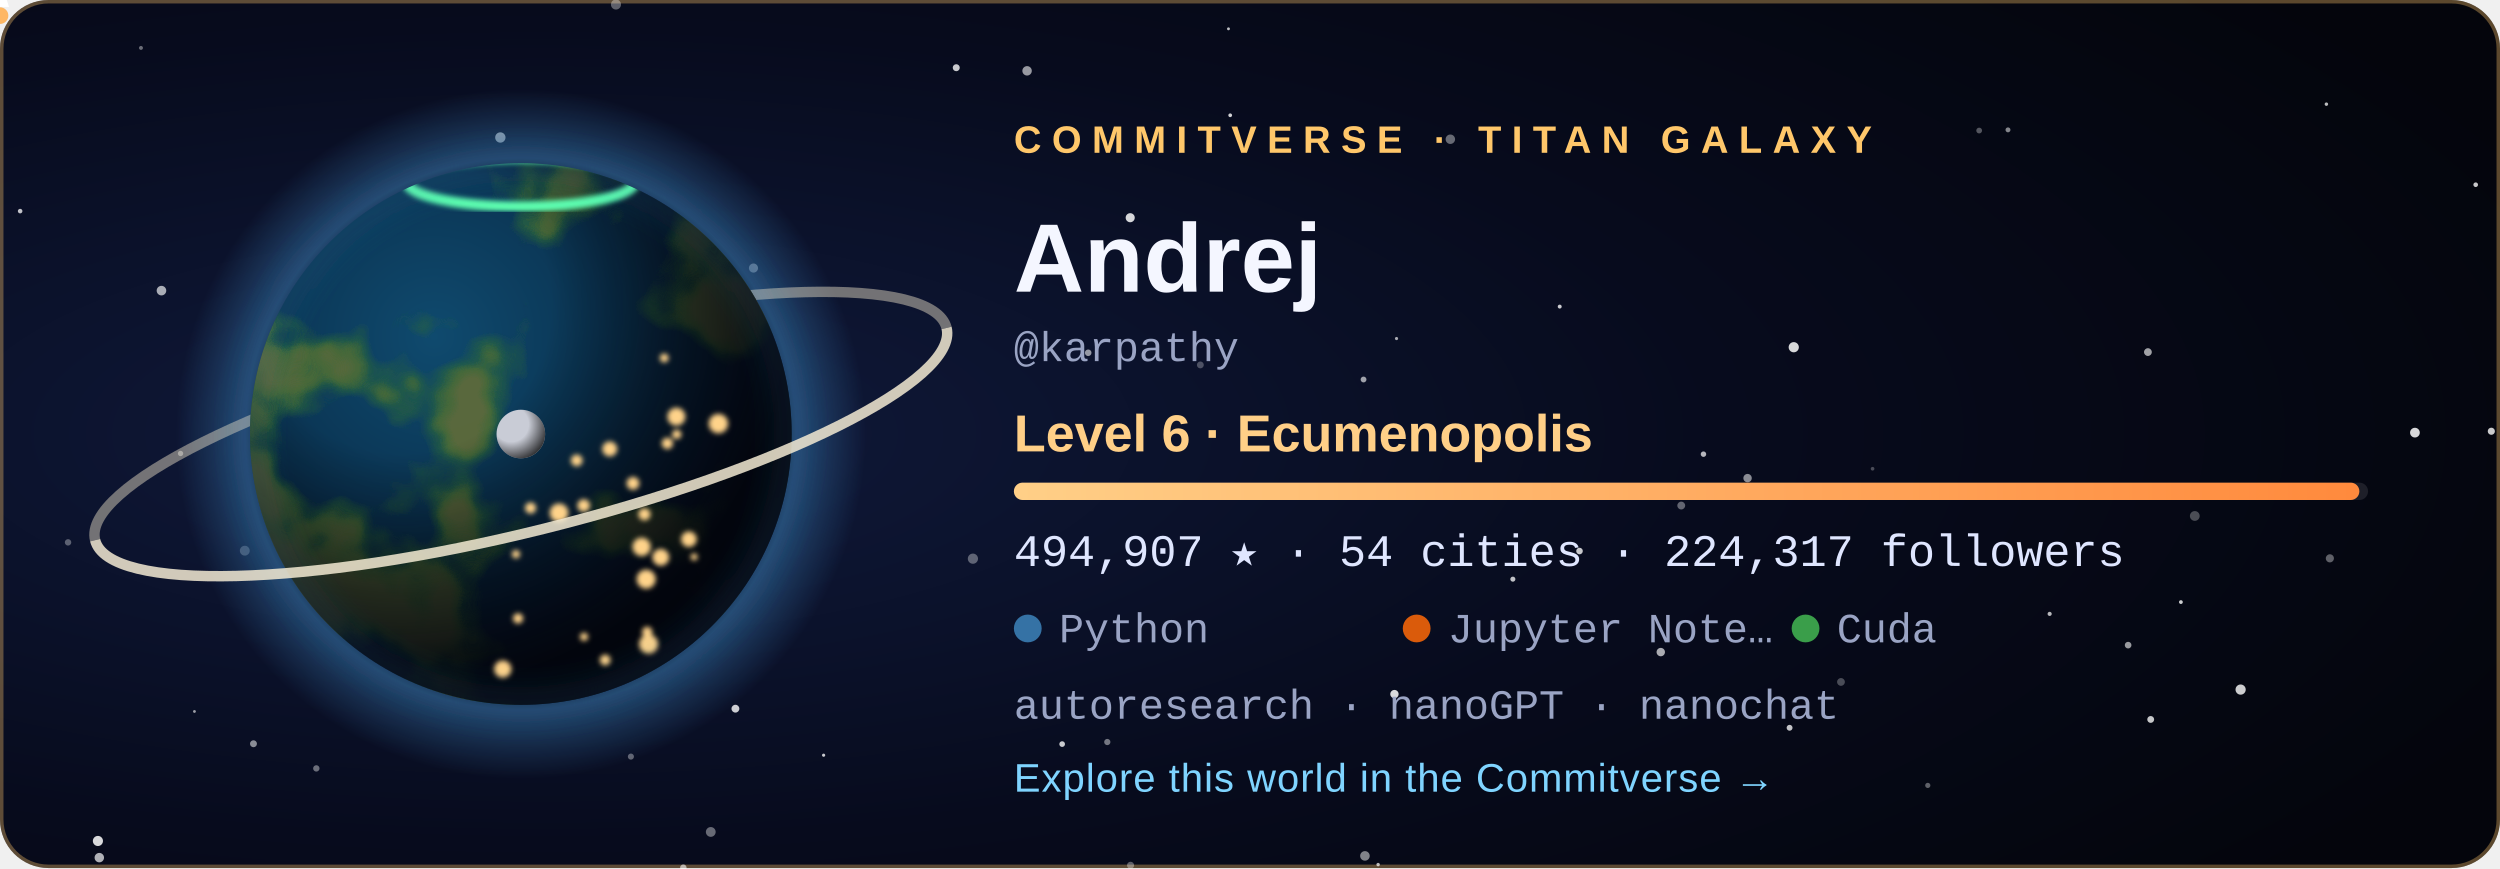
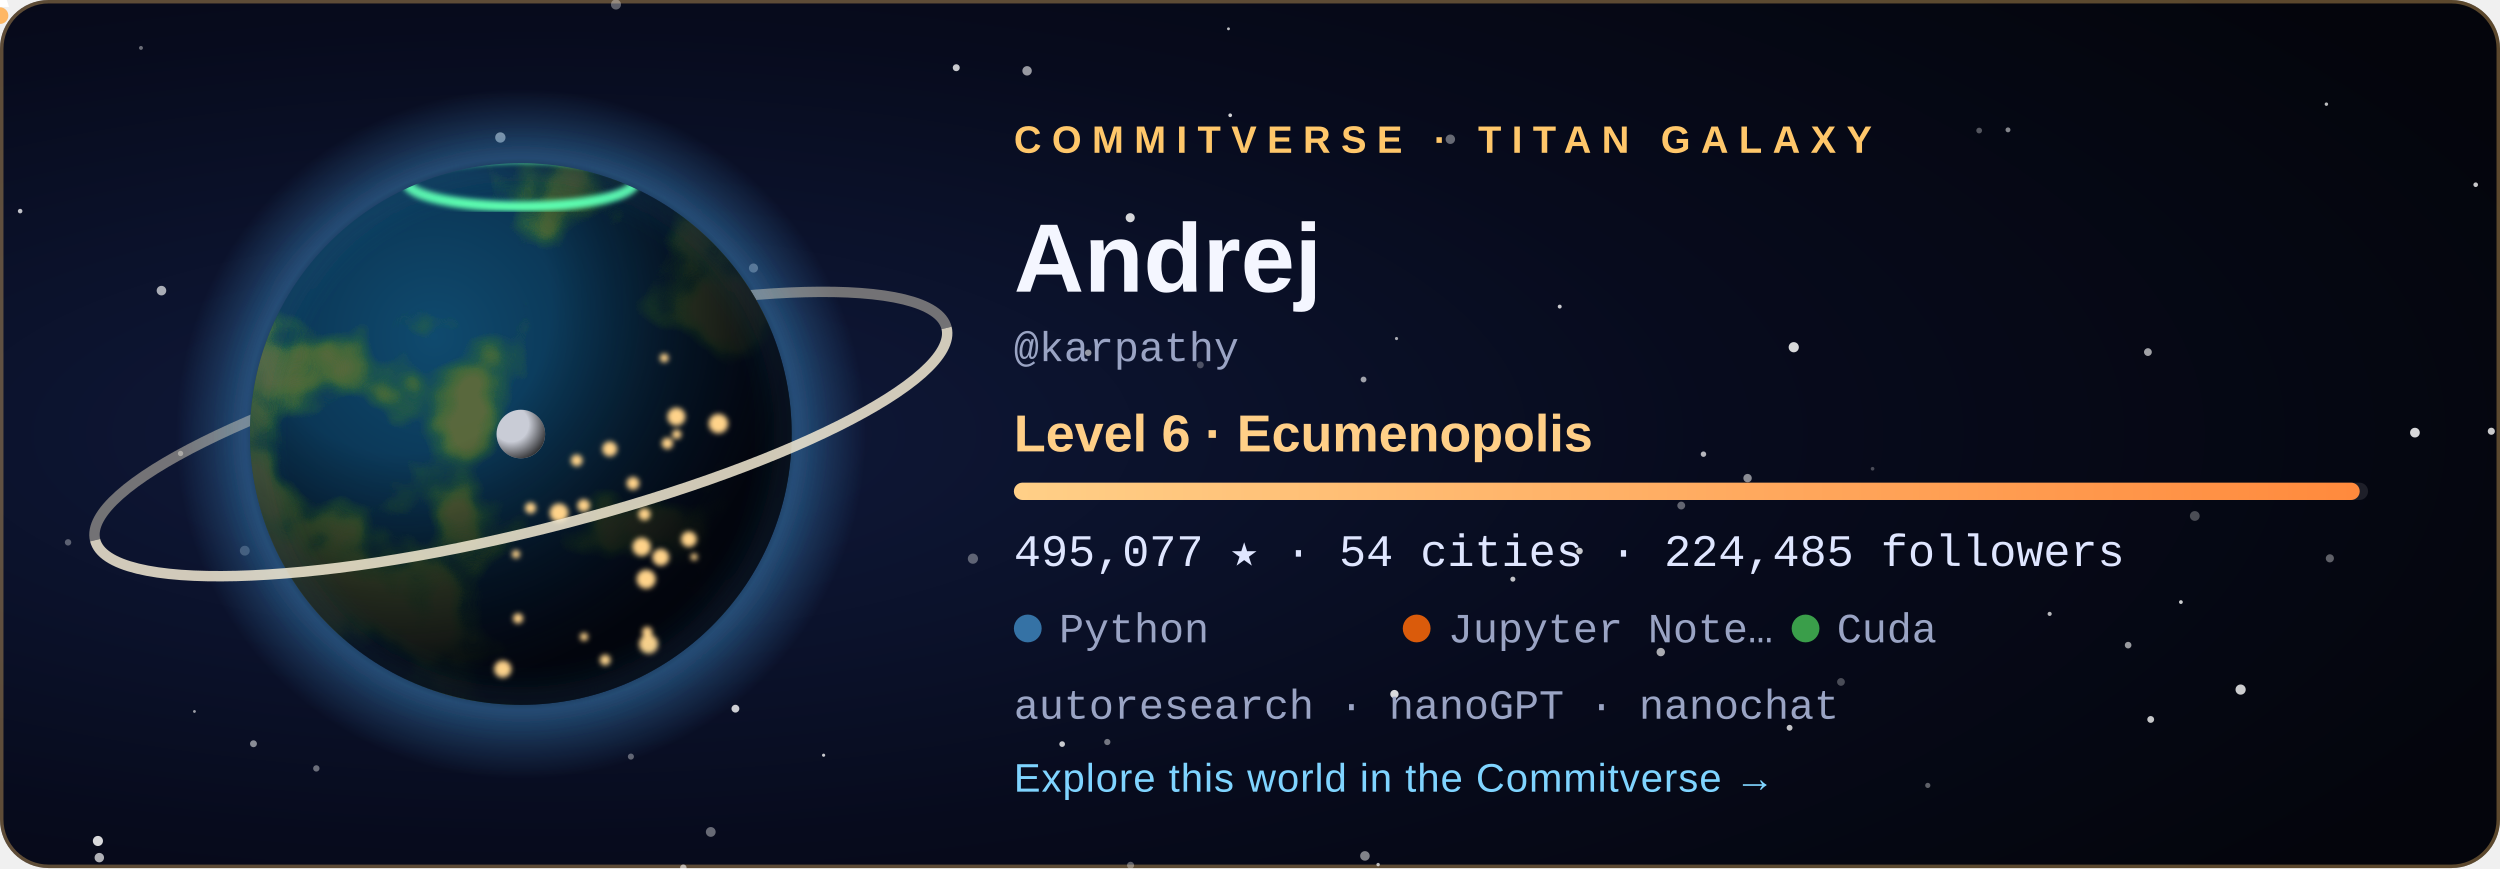
<svg xmlns="http://www.w3.org/2000/svg" width="720" height="250" viewBox="0 0 720 250" role="img" aria-labelledby="title">
  <style>
  .tw { animation: tw 3.6s ease-in-out infinite; }
  .city { animation: city 2.8s ease-in-out infinite; }
  @keyframes tw { 0%, 100% { opacity: .2 } 50% { opacity: 1 } }
  @keyframes city { 0%, 100% { opacity: .55 } 50% { opacity: 1 } }
  .rocket { animation: launch 7s ease-in infinite; transform-origin: 0 0; }
  @keyframes launch { 0% { transform: translate(178.08px, 59.48px); opacity: 0 } 6% { opacity: 1 } 45% { transform: translate(220.2px, -38.8px); opacity: 0 } 100% { opacity: 0 } }
  .aurora { animation: aurora 5s ease-in-out infinite; }
  @keyframes aurora { 0%, 100% { opacity: .35 } 50% { opacity: .85 } }
  text { font-family: 'Segoe UI', Ubuntu, 'Helvetica Neue', Arial, sans-serif; }
  .tag { font-size: 11px; letter-spacing: 3px; font-weight: 700; }
  .name { font-size: 28px; font-weight: 700; fill: #f4f6ff; }
  .level { font-size: 15px; font-weight: 600; fill: #ffcf87; }
  .stat { font-family: 'SFMono-Regular', Consolas, 'Liberation Mono', Menlo, monospace; font-size: 13px; fill: #dfe6ff; }
  .small { font-family: 'SFMono-Regular', Consolas, 'Liberation Mono', Menlo, monospace; font-size: 12px; fill: #9aa4c4; }
  .link { font-size: 11.5px; fill: #7fd4ff; letter-spacing: .3px; }
</style>
  <defs>
    <radialGradient id="bg" cx="22%" cy="50%" r="85%">
      <stop offset="0" stop-color="#101a3c" />
      <stop offset=".55" stop-color="#070b1d" />
      <stop offset="1" stop-color="#04050c" />
    </radialGradient>
    <radialGradient id="ocean" cx="34%" cy="32%" r="80%">
      <stop offset="0" stop-color="#0f4a6e" />
      <stop offset="1" stop-color="#04142b" />
    </radialGradient>
    <radialGradient id="shade" cx="28%" cy="26%" r="92%">
      <stop offset=".3" stop-color="#000" stop-opacity="0" />
      <stop offset=".58" stop-color="#02030a" stop-opacity=".62" />
      <stop offset=".78" stop-color="#02030a" stop-opacity=".93" />
      <stop offset="1" stop-color="#02030a" stop-opacity=".98" />
    </radialGradient>
    <radialGradient id="glow" cx="50%" cy="50%" r="50%">
      <stop offset=".72" stop-color="#3572A5" stop-opacity="0" />
      <stop offset=".8" stop-color="#3572A5" stop-opacity=".55" />
      <stop offset="1" stop-color="#3572A5" stop-opacity="0" />
    </radialGradient>
    <radialGradient id="moonShade" cx="30%" cy="30%" r="80%">
      <stop offset=".45" stop-color="#000" stop-opacity="0" />
      <stop offset="1" stop-color="#000" stop-opacity=".8" />
    </radialGradient>
    <linearGradient id="bar" x1="0" x2="1">
      <stop offset="0" stop-color="#ffcf87" />
      <stop offset="1" stop-color="#ff8a3d" />
    </linearGradient>
    <clipPath id="disc">
      <circle cx="150" cy="125" r="78" />
    </clipPath>
    <filter id="land" x="0" y="0" width="100%" height="100%">
      <feTurbulence type="fractalNoise" baseFrequency="0.021" numOctaves="4" seed="408" result="n" />
      <feColorMatrix in="n" type="matrix" values="0 0 0 0 0  0 0 0 0 0  0 0 0 0 0  8.5 0 0 0 -4.31" result="mask" />
      <feFlood flood-color="#2f6a34" result="low" />
      <feComposite in="low" in2="mask" operator="in" result="lowland" />
      <feColorMatrix in="n" type="matrix" values="0 0 0 0 0  0 0 0 0 0  0 0 0 0 0  10.0 0 0 0 -5.76" result="mask2" />
      <feFlood flood-color="#5b6b3a" result="high" />
      <feComposite in="high" in2="mask2" operator="in" result="highland" />
      <feMerge>
        <feMergeNode in="lowland" />
        <feMergeNode in="highland" />
      </feMerge>
    </filter>
    <filter id="blur" x="-30%" y="-30%" width="160%" height="160%">
      <feGaussianBlur stdDeviation="5" />
    </filter>
    <filter id="soft">
      <feGaussianBlur stdDeviation="0.8" />
    </filter>
  </defs>
  <rect width="720" height="250" rx="14" fill="url(#bg)" />
  <rect x=".5" y=".5" width="719" height="249" rx="13.5" fill="none" stroke="#ffc76a" stroke-opacity=".35" />
  <circle cx="28.6" cy="247.0" r="1.36" fill="#fff" opacity="0.68" class="tw" style="animation-delay:2.89s" />
  <circle cx="670.0" cy="30.0" r="0.50" fill="#fff" opacity="0.73" />
  <circle cx="318.9" cy="213.7" r="0.90" fill="#fff" opacity="0.44" />
  <circle cx="156.3" cy="83.3" r="0.57" fill="#fff" opacity="0.56" class="tw" style="animation-delay:1.90s" />
  <circle cx="325.6" cy="249.2" r="1.02" fill="#fff" opacity="0.34" />
  <circle cx="530.2" cy="196.4" r="1.12" fill="#fff" opacity="0.27" />
  <circle cx="671.0" cy="160.8" r="1.17" fill="#fff" opacity="0.36" />
  <circle cx="612.9" cy="185.8" r="0.96" fill="#fff" opacity="0.59" />
  <circle cx="392.7" cy="109.3" r="0.84" fill="#fff" opacity="0.61" />
  <circle cx="40.6" cy="13.8" r="0.57" fill="#fff" opacity="0.40" />
  <circle cx="180.0" cy="143.8" r="1.01" fill="#fff" opacity="0.78" />
  <circle cx="393.1" cy="246.5" r="1.38" fill="#fff" opacity="0.49" />
  <circle cx="396.9" cy="249.0" r="0.50" fill="#fff" opacity="0.70" />
  <circle cx="590.3" cy="176.8" r="0.60" fill="#fff" opacity="0.71" />
  <circle cx="217.0" cy="77.2" r="1.31" fill="#fff" opacity="0.45" />
  <circle cx="237.2" cy="217.5" r="0.46" fill="#fff" opacity="0.78" class="tw" style="animation-delay:2.80s" />
  <circle cx="280.2" cy="160.9" r="1.47" fill="#fff" opacity="0.34" />
  <circle cx="46.5" cy="83.7" r="1.38" fill="#fff" opacity="0.65" class="tw" style="animation-delay:0.33s" />
  <circle cx="19.6" cy="156.2" r="0.93" fill="#fff" opacity="0.33" />
  <circle cx="516.6" cy="100.0" r="1.47" fill="#fff" opacity="0.84" />
  <circle cx="717.5" cy="124.2" r="1.03" fill="#fff" opacity="0.79" class="tw" style="animation-delay:0.27s" />
  <circle cx="490.6" cy="130.8" r="0.79" fill="#fff" opacity="0.70" />
  <circle cx="713.0" cy="53.2" r="0.67" fill="#fff" opacity="0.78" class="tw" style="animation-delay:0.71s" />
  <circle cx="484.2" cy="145.6" r="1.13" fill="#fff" opacity="0.37" />
  <circle cx="695.5" cy="124.6" r="1.40" fill="#fff" opacity="0.84" class="tw" style="animation-delay:1.36s" />
  <circle cx="435.7" cy="166.8" r="0.73" fill="#fff" opacity="0.75" class="tw" style="animation-delay:2.96s" />
  <circle cx="361.1" cy="76.0" r="0.98" fill="#fff" opacity="0.50" />
  <circle cx="570.0" cy="37.6" r="0.83" fill="#fff" opacity="0.32" />
  <circle cx="478.3" cy="187.8" r="1.21" fill="#fff" opacity="0.66" />
  <circle cx="353.8" cy="8.3" r="0.42" fill="#fff" opacity="0.74" />
  <circle cx="313.4" cy="101.6" r="0.95" fill="#fff" opacity="0.57" />
  <circle cx="449.2" cy="88.3" r="0.57" fill="#fff" opacity="0.79" />
  <circle cx="70.5" cy="158.6" r="1.42" fill="#fff" opacity="0.28" />
  <circle cx="325.5" cy="62.7" r="1.31" fill="#fff" opacity="0.83" />
  <circle cx="454.9" cy="158.7" r="0.95" fill="#fff" opacity="0.77" />
  <circle cx="91.1" cy="221.3" r="0.92" fill="#fff" opacity="0.40" />
  <circle cx="5.8" cy="60.8" r="0.66" fill="#fff" opacity="0.75" class="tw" style="animation-delay:0.31s" />
  <circle cx="275.4" cy="19.5" r="1.01" fill="#fff" opacity="0.78" />
  <circle cx="177.4" cy="1.3" r="1.45" fill="#fff" opacity="0.35" class="tw" style="animation-delay:2.52s" />
  <circle cx="618.6" cy="101.4" r="1.12" fill="#fff" opacity="0.62" />
  <circle cx="578.3" cy="37.4" r="0.71" fill="#fff" opacity="0.51" />
  <circle cx="138.3" cy="172.9" r="0.59" fill="#fff" opacity="0.43" class="tw" style="animation-delay:3.46s" />
  <circle cx="555.2" cy="226.2" r="0.75" fill="#fff" opacity="0.36" class="tw" style="animation-delay:1.51s" />
  <circle cx="116.7" cy="105.1" r="0.57" fill="#fff" opacity="0.71" class="tw" style="animation-delay:2.31s" />
  <circle cx="619.4" cy="207.2" r="0.99" fill="#fff" opacity="0.77" />
  <circle cx="52.0" cy="130.6" r="0.77" fill="#fff" opacity="0.44" class="tw" style="animation-delay:2.37s" />
  <circle cx="515.4" cy="209.6" r="0.85" fill="#fff" opacity="0.76" class="tw" style="animation-delay:1.27s" />
  <circle cx="196.8" cy="249.9" r="0.95" fill="#fff" opacity="0.46" />
  <circle cx="181.7" cy="217.9" r="0.88" fill="#fff" opacity="0.36" />
  <circle cx="295.8" cy="20.4" r="1.36" fill="#fff" opacity="0.58" class="tw" style="animation-delay:1.37s" />
  <circle cx="211.8" cy="204.1" r="1.13" fill="#fff" opacity="0.80" />
  <circle cx="130.9" cy="193.8" r="0.66" fill="#fff" opacity="0.78" class="tw" style="animation-delay:0.04s" />
  <circle cx="56.0" cy="204.9" r="0.41" fill="#fff" opacity="0.60" class="tw" style="animation-delay:3.32s" />
  <circle cx="354.3" cy="33.2" r="0.54" fill="#fff" opacity="0.82" class="tw" style="animation-delay:2.94s" />
  <circle cx="204.7" cy="239.6" r="1.41" fill="#fff" opacity="0.39" class="tw" style="animation-delay:1.64s" />
  <circle cx="402.2" cy="97.5" r="0.46" fill="#fff" opacity="0.65" />
  <circle cx="628.1" cy="173.4" r="0.55" fill="#fff" opacity="0.80" />
  <circle cx="539.3" cy="135.0" r="0.53" fill="#fff" opacity="0.27" />
  <circle cx="305.9" cy="214.3" r="0.82" fill="#fff" opacity="0.78" class="tw" style="animation-delay:3.13s" />
  <circle cx="632.1" cy="148.6" r="1.41" fill="#fff" opacity="0.28" />
  <circle cx="196.8" cy="249.9" r="0.86" fill="#fff" opacity="0.25" />
  <circle cx="503.3" cy="137.7" r="1.21" fill="#fff" opacity="0.53" />
  <circle cx="645.3" cy="198.6" r="1.47" fill="#fff" opacity="0.80" />
  <circle cx="401.6" cy="199.9" r="1.20" fill="#fff" opacity="0.84" />
  <circle cx="345.7" cy="105.1" r="0.99" fill="#fff" opacity="0.27" />
  <circle cx="183.2" cy="65.7" r="1.47" fill="#fff" opacity="0.63" class="tw" style="animation-delay:1.25s" />
  <circle cx="144.1" cy="39.6" r="1.49" fill="#fff" opacity="0.63" />
  <circle cx="417.7" cy="40.1" r="1.36" fill="#fff" opacity="0.39" />
  <circle cx="28.2" cy="242.2" r="1.46" fill="#fff" opacity="0.84" />
  <circle cx="73.0" cy="214.2" r="1.00" fill="#fff" opacity="0.52" />
  <circle cx="150" cy="125" r="99.84" fill="url(#glow)" />
  <path d="M 23.64 125 A 126.36 28.08 0 0 1 276.36 125" fill="none" stroke="#e9dfc6" stroke-width="3" opacity="0.468" transform="rotate(-14 150 125)" />
  <g clip-path="url(#disc)">
    <circle cx="150" cy="125" r="78" fill="url(#ocean)" />
    <rect x="72" y="47" width="156" height="156" filter="url(#land)" opacity=".95" />
    <circle cx="150" cy="125" r="78" fill="url(#shade)" />
    <g filter="url(#soft)">
      <circle cx="149.2" cy="178.1" r="1.46" fill="#ffd38a" class="city" style="animation-delay:1.12s" />
      <circle cx="161.0" cy="147.7" r="2.70" fill="#ffd38a" class="city" style="animation-delay:0.86s" />
      <circle cx="166.1" cy="132.6" r="1.68" fill="#ffd38a" class="city" style="animation-delay:2.26s" />
      <circle cx="186.4" cy="182.0" r="1.49" fill="#ffd38a" class="city" style="animation-delay:0.74s" />
      <circle cx="194.9" cy="125.1" r="1.35" fill="#ffd38a" class="city" style="animation-delay:1.22s" />
      <circle cx="186.1" cy="166.8" r="2.74" fill="#ffd38a" class="city" style="animation-delay:0.34s" />
      <circle cx="199.9" cy="160.4" r="1.02" fill="#ffd38a" class="city" style="animation-delay:0.28s" />
      <circle cx="198.4" cy="155.3" r="2.24" fill="#ffd38a" class="city" style="animation-delay:0.11s" />
      <circle cx="192.2" cy="127.7" r="1.63" fill="#ffd38a" class="city" style="animation-delay:0.76s" />
      <circle cx="206.9" cy="122.0" r="2.80" fill="#ffd38a" class="city" style="animation-delay:0.01s" />
      <circle cx="148.6" cy="159.6" r="1.20" fill="#ffd38a" class="city" style="animation-delay:2.41s" />
      <circle cx="191.3" cy="103.1" r="1.27" fill="#ffd38a" class="city" style="animation-delay:1.56s" />
      <circle cx="185.6" cy="148.1" r="1.76" fill="#ffd38a" class="city" style="animation-delay:2.33s" />
      <circle cx="184.8" cy="157.5" r="2.64" fill="#ffd38a" class="city" style="animation-delay:1.87s" />
      <circle cx="144.8" cy="192.7" r="2.48" fill="#ffd38a" class="city" style="animation-delay:0.82s" />
      <circle cx="152.8" cy="146.3" r="1.60" fill="#ffd38a" class="city" style="animation-delay:0.95s" />
      <circle cx="182.3" cy="139.2" r="1.85" fill="#ffd38a" class="city" style="animation-delay:2.07s" />
      <circle cx="168.1" cy="145.6" r="1.83" fill="#ffd38a" class="city" style="animation-delay:2.50s" />
      <circle cx="194.8" cy="120.0" r="2.59" fill="#ffd38a" class="city" style="animation-delay:1.17s" />
      <circle cx="186.8" cy="185.5" r="2.75" fill="#ffd38a" class="city" style="animation-delay:0.58s" />
      <circle cx="175.6" cy="129.3" r="2.15" fill="#ffd38a" class="city" style="animation-delay:2.90s" />
      <circle cx="190.3" cy="160.5" r="2.42" fill="#ffd38a" class="city" style="animation-delay:0.89s" />
      <circle cx="168.2" cy="183.4" r="1.17" fill="#ffd38a" class="city" style="animation-delay:2.16s" />
      <circle cx="174.3" cy="190.1" r="1.55" fill="#ffd38a" class="city" style="animation-delay:2.38s" />
    </g>
    <ellipse class="aurora" cx="150" cy="52.46" rx="32.76" ry="7.02" fill="none" stroke="#5dffb0" stroke-width="3" filter="url(#soft)" />
  </g>
  <circle cx="150" cy="125" r="78" fill="none" stroke="#3572A5" stroke-opacity=".7" stroke-width="2" filter="url(#blur)" />
  <path d="M 23.64 125 A 126.36 28.08 0 0 0 276.36 125" fill="none" stroke="#f3ead2" stroke-width="3" opacity="0.85" transform="rotate(-14 150 125)" />
  <g transform="translate(150 125)">
    <circle r="1.6" fill="#bfe8ff">
      <animateMotion dur="6s" begin="-0s" repeatCount="indefinite" path="M 89.7 0 A 89.7 23.4 0 1 1 -89.7 0 A 89.7 23.4 0 1 1 89.7 0" />
    </circle>
    <circle r="1.6" fill="#bfe8ff">
      <animateMotion dur="8.3s" begin="-1.7s" repeatCount="indefinite" path="M 89.7 0 A 89.7 32.76 0 1 1 -89.7 0 A 89.7 32.76 0 1 1 89.7 0" />
    </circle>
    <circle r="1.6" fill="#bfe8ff">
      <animateMotion dur="10.6s" begin="-3.4s" repeatCount="indefinite" path="M 89.7 0 A 89.7 42.12 0 1 1 -89.7 0 A 89.7 42.12 0 1 1 89.7 0" />
    </circle>
    <g>
      <circle r="7" fill="#c9ccd6" />
      <circle r="7" fill="url(#moonShade)" />
      <animateMotion dur="16s" repeatCount="indefinite" path="M 113.1 0 A 113.1 42.9 0 1 1 -113.1 0 A 113.1 42.9 0 1 1 113.1 0" />
    </g>
  </g>
  <g class="rocket">
    <path d="M0 -6 L2.6 2 L-2.6 2 Z" fill="#fff" />
    <circle cy="4.5" r="2.4" fill="#ffb054" opacity=".9" />
  </g>
  <text x="292" y="44" class="tag" fill="#ffc76a">COMMITVERSE · TITAN GALAXY</text>
  <text x="292" y="84" class="name">Andrej</text>
  <text x="292" y="104" class="small">@karpathy</text>
  <text x="292" y="130" class="level">Level 6 · Ecumenopolis</text>
  <rect x="292" y="139" width="390" height="5" rx="2.5" fill="#ffffff" fill-opacity=".1" />
-   <rect x="292" y="139" width="387.5" height="5" rx="2.5" fill="url(#bar)" />
-   <text x="292" y="163" class="stat">494,907 ★  ·  54 cities  ·  224,317 followers</text>
+   <rect x="292" y="139" width="387.6" height="5" rx="2.5" fill="url(#bar)" />
+   <text x="292" y="163" class="stat">495,077 ★  ·  54 cities  ·  224,485 followers</text>
  <circle cx="296" cy="181" r="4" fill="#3572A5" />
  <text x="305" y="185" class="small">Python</text>
  <circle cx="408" cy="181" r="4" fill="#DA5B0B" />
  <text x="417" y="185" class="small">Jupyter Note…</text>
  <circle cx="520" cy="181" r="4" fill="#3A9E4A" />
  <text x="529" y="185" class="small">Cuda</text>
  <text x="292" y="207" class="small">autoresearch · nanoGPT · nanochat</text>
  <text x="292" y="228" class="link">Explore this world in the Commitverse  →</text>
</svg>
